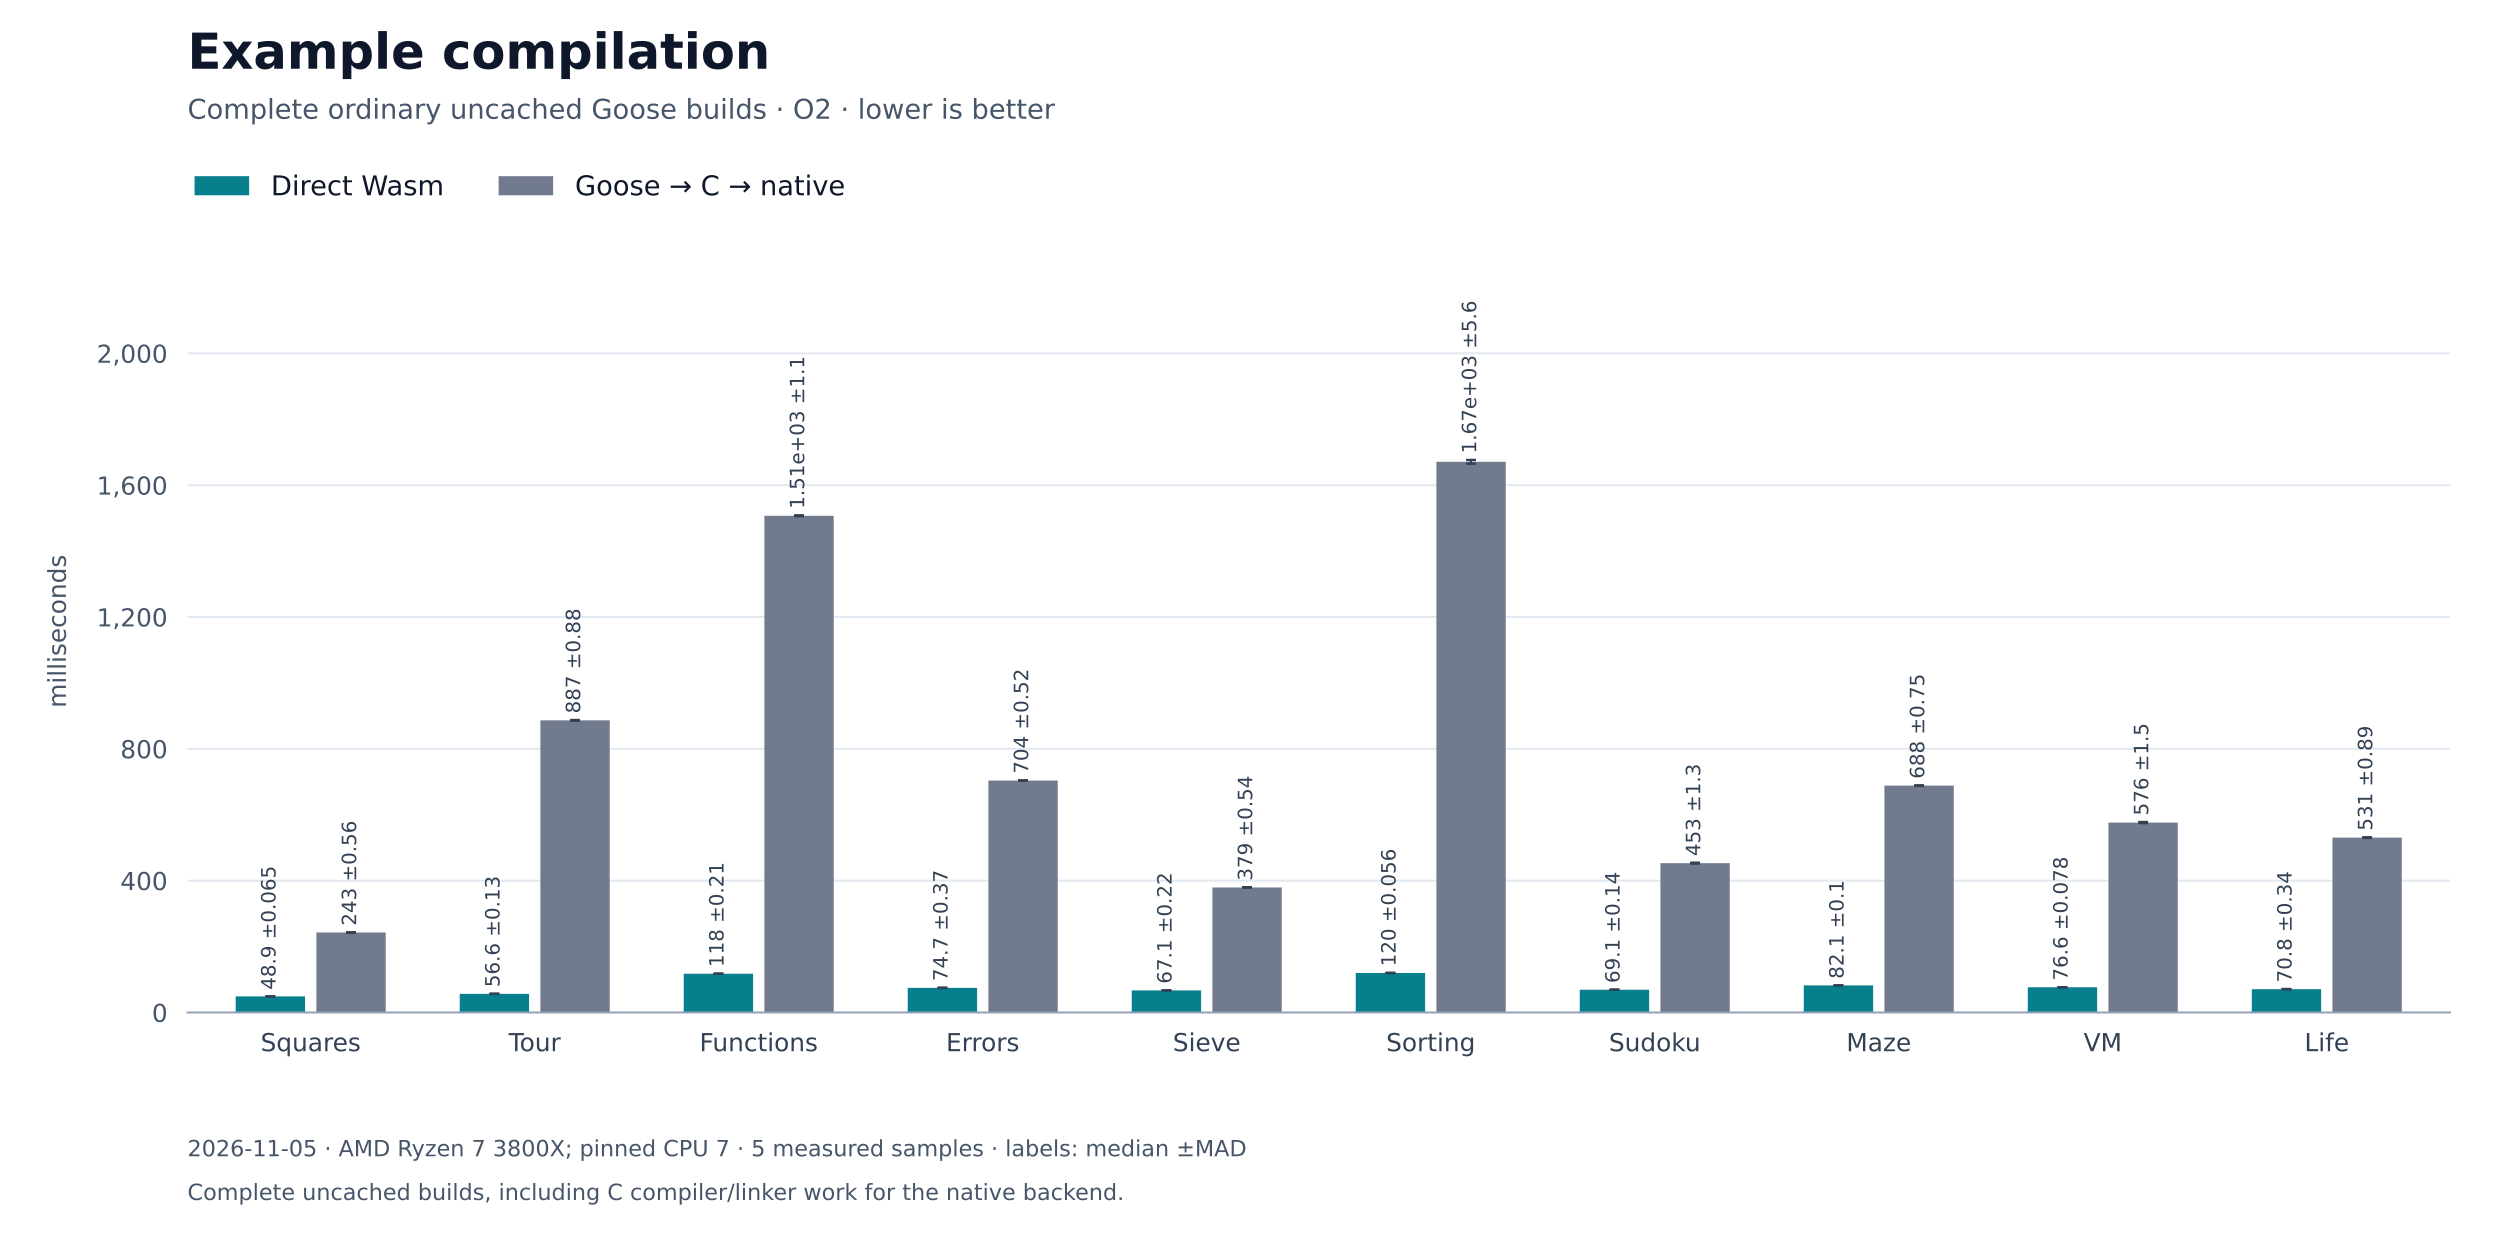
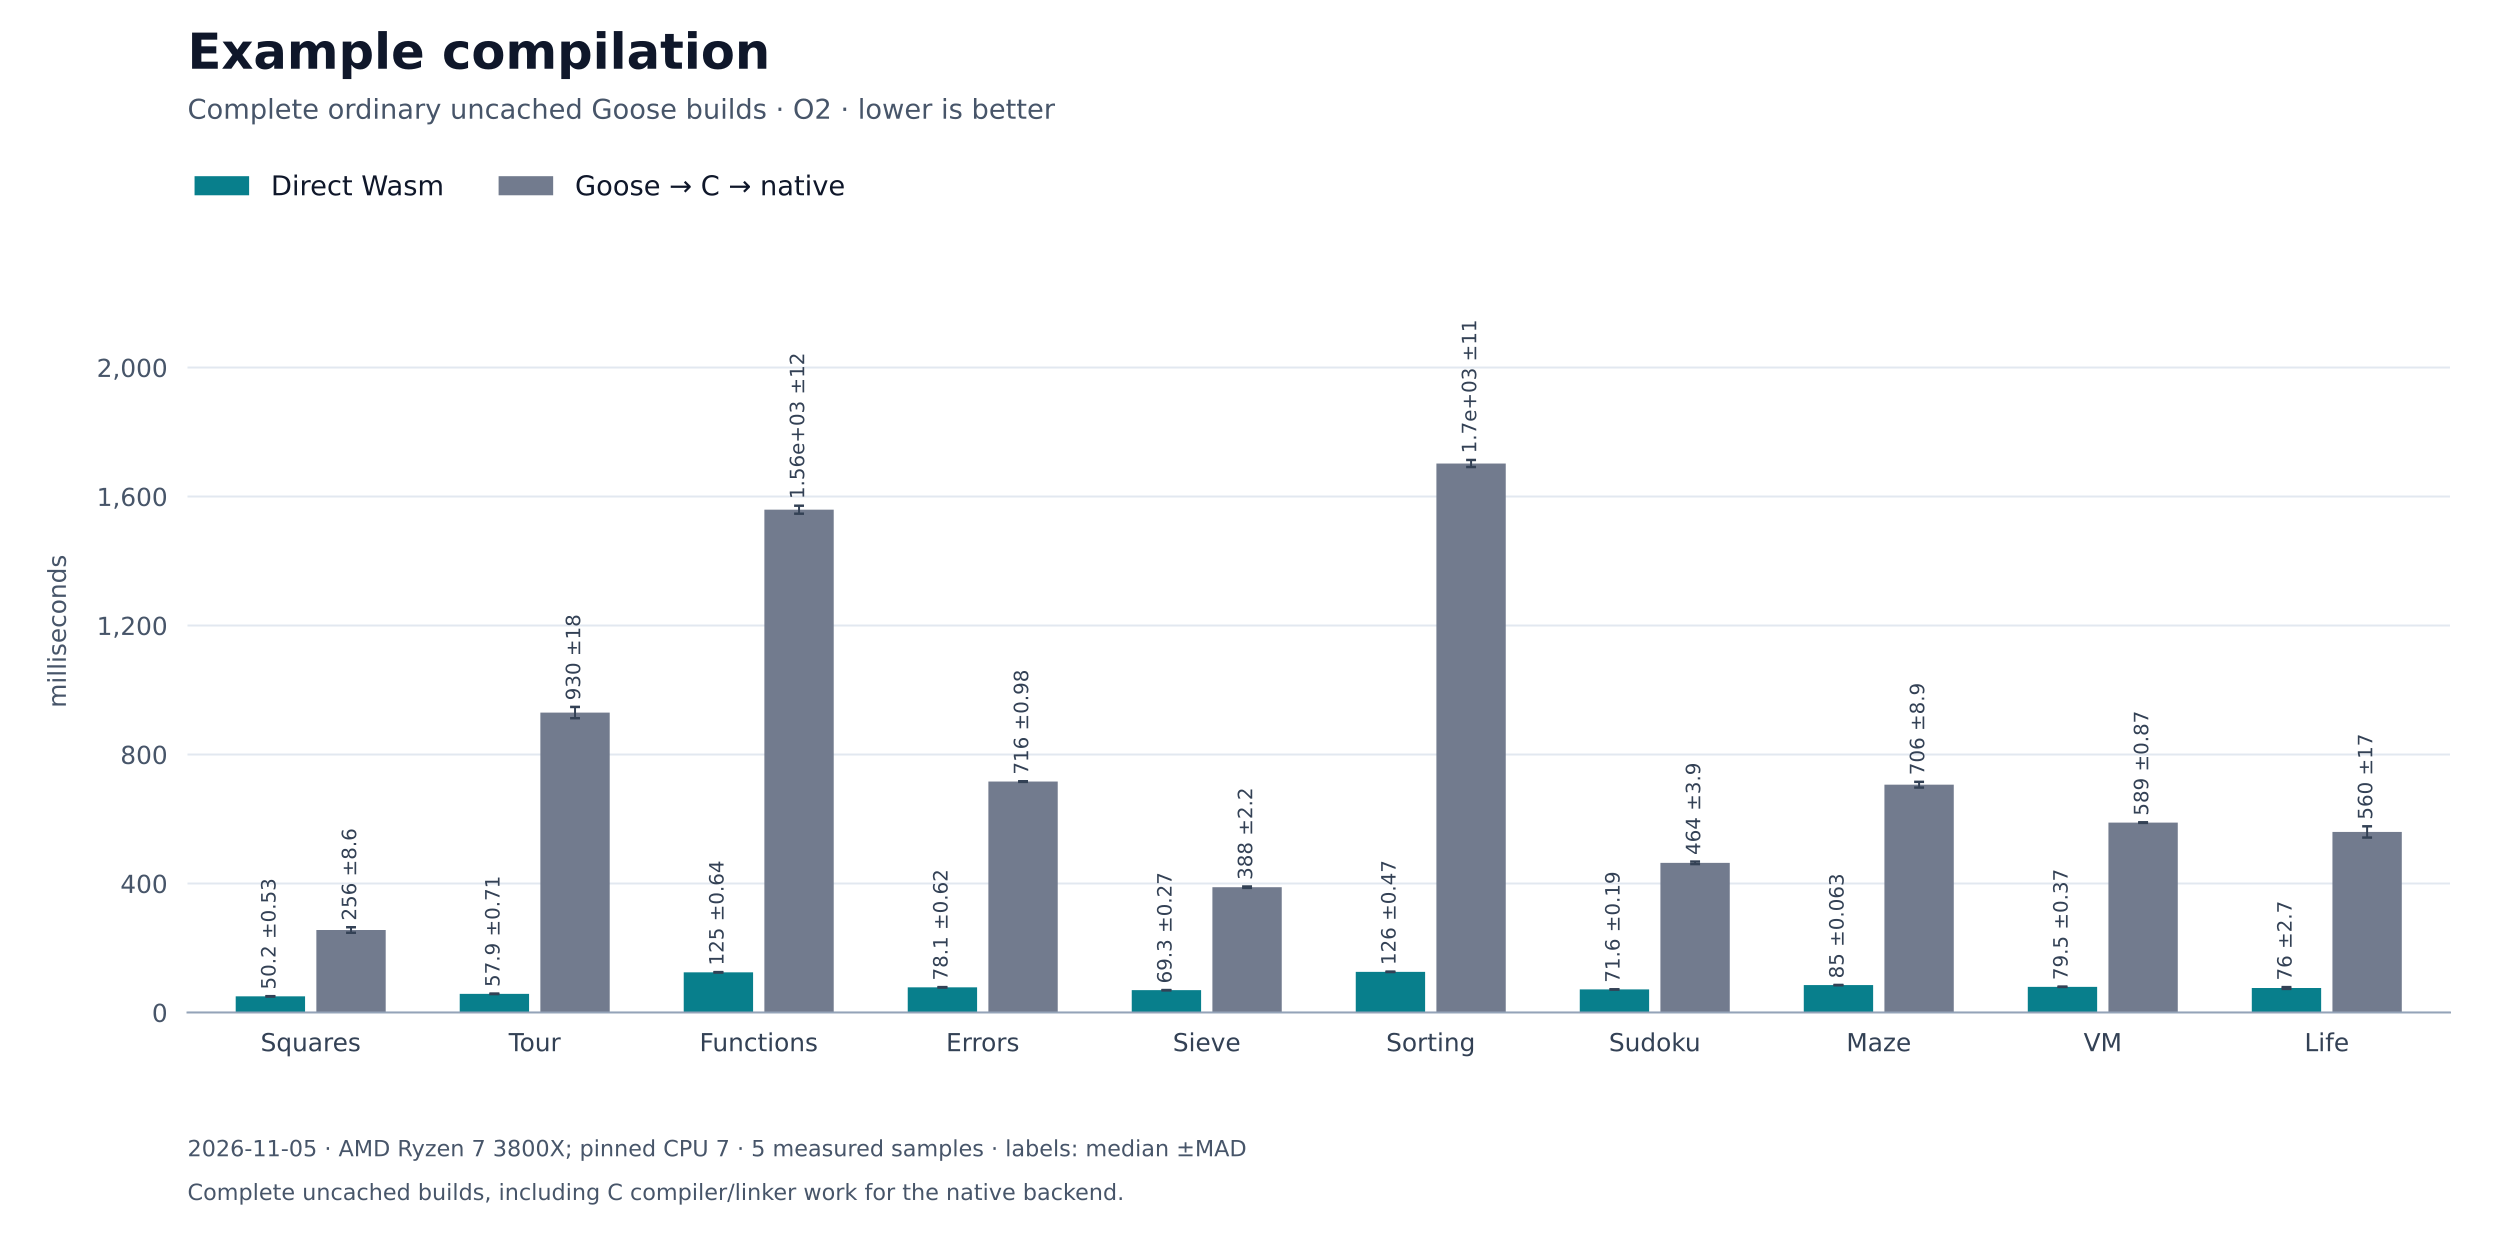
<svg xmlns="http://www.w3.org/2000/svg" xmlns:xlink="http://www.w3.org/1999/xlink" width="1008pt" height="504pt" viewBox="0 0 1008 504" version="1.1">
  <defs>
    <style type="text/css">*{stroke-linejoin: round; stroke-linecap: butt}</style>
  </defs>
  <g id="figure_1">
    <g id="patch_1">
      <path d="M 0 504 L 1008 504 L 1008 0 L 0 0 z " style="fill: #ffffff" />
    </g>
    <g id="axes_1">
      <g id="patch_2">
        <path d="M 75.6 408.24 L 987.84 408.24 L 987.84 100.8 L 75.6 100.8 z " style="fill: #ffffff" />
      </g>
      <g id="matplotlib.axis_1">
        <g id="xtick_1">
          <g id="line2d_1" />
          <g id="text_1">
            <text style="font-size: 10px; font-family: 'DejaVu Sans'; text-anchor: middle; fill: #334155" x="125.276" y="423.838" transform="rotate(-0 125.2764 423.8377)">Squares</text>
          </g>
        </g>
        <g id="xtick_2">
          <g id="line2d_2" />
          <g id="text_2">
            <text style="font-size: 10px; font-family: 'DejaVu Sans'; text-anchor: middle; fill: #334155" x="215.597" y="423.838" transform="rotate(-0 215.5972 423.8377)">Tour</text>
          </g>
        </g>
        <g id="xtick_3">
          <g id="line2d_3" />
          <g id="text_3">
            <text style="font-size: 10px; font-family: 'DejaVu Sans'; text-anchor: middle; fill: #334155" x="305.918" y="423.838" transform="rotate(-0 305.918 423.8384)">Functions</text>
          </g>
        </g>
        <g id="xtick_4">
          <g id="line2d_4" />
          <g id="text_4">
            <text style="font-size: 10px; font-family: 'DejaVu Sans'; text-anchor: middle; fill: #334155" x="396.239" y="423.838" transform="rotate(-0 396.2388 423.8377)">Errors</text>
          </g>
        </g>
        <g id="xtick_5">
          <g id="line2d_5" />
          <g id="text_5">
            <text style="font-size: 10px; font-family: 'DejaVu Sans'; text-anchor: middle; fill: #334155" x="486.56" y="423.838" transform="rotate(-0 486.5596 423.8384)">Sieve</text>
          </g>
        </g>
        <g id="xtick_6">
          <g id="line2d_6" />
          <g id="text_6">
            <text style="font-size: 10px; font-family: 'DejaVu Sans'; text-anchor: middle; fill: #334155" x="576.88" y="423.838" transform="rotate(-0 576.8804 423.8384)">Sorting</text>
          </g>
        </g>
        <g id="xtick_7">
          <g id="line2d_7" />
          <g id="text_7">
            <text style="font-size: 10px; font-family: 'DejaVu Sans'; text-anchor: middle; fill: #334155" x="667.201" y="423.838" transform="rotate(-0 667.2012 423.8384)">Sudoku</text>
          </g>
        </g>
        <g id="xtick_8">
          <g id="line2d_8" />
          <g id="text_8">
            <text style="font-size: 10px; font-family: 'DejaVu Sans'; text-anchor: middle; fill: #334155" x="757.522" y="423.838" transform="rotate(-0 757.522 423.8377)">Maze</text>
          </g>
        </g>
        <g id="xtick_9">
          <g id="line2d_9" />
          <g id="text_9">
            <text style="font-size: 10px; font-family: 'DejaVu Sans'; text-anchor: middle; fill: #334155" x="847.843" y="423.838" transform="rotate(-0 847.8428 423.8377)">VM</text>
          </g>
        </g>
        <g id="xtick_10">
          <g id="line2d_10" />
          <g id="text_10">
            <text style="font-size: 10px; font-family: 'DejaVu Sans'; text-anchor: middle; fill: #334155" x="938.164" y="423.838" transform="rotate(-0 938.1636 423.8384)">Life</text>
          </g>
        </g>
      </g>
      <g id="matplotlib.axis_2">
        <g id="ytick_1">
          <g id="line2d_11">
            <path d="M 75.6 408.24 L 987.84 408.24 " clip-path="url(#p27fe2b42cb)" style="fill: none; stroke: #e2e8f0; stroke-width: 0.8; stroke-linecap: square" />
          </g>
          <g id="line2d_12" />
          <g id="text_11">
            <text style="font-size: 10px; font-family: 'DejaVu Sans'; text-anchor: end; fill: #475569" x="67.6" y="412.039" transform="rotate(-0 67.6 412.0388)">0</text>
          </g>
        </g>
        <g id="ytick_2">
          <g id="line2d_13">
-             <path d="M 75.6 355.086 L 987.84 355.086 " clip-path="url(#p27fe2b42cb)" style="fill: none; stroke: #e2e8f0; stroke-width: 0.8; stroke-linecap: square" />
+             <path d="M 75.6 356.229 L 987.84 356.229 " clip-path="url(#p27fe2b42cb)" style="fill: none; stroke: #e2e8f0; stroke-width: 0.8; stroke-linecap: square" />
          </g>
          <g id="line2d_14" />
          <g id="text_12">
-             <text style="font-size: 10px; font-family: 'DejaVu Sans'; text-anchor: end; fill: #475569" x="67.6" y="358.885" transform="rotate(-0 67.6 358.8846)">400</text>
+             <text style="font-size: 10px; font-family: 'DejaVu Sans'; text-anchor: end; fill: #475569" x="67.6" y="360.027" transform="rotate(-0 67.6 360.0273)">400</text>
          </g>
        </g>
        <g id="ytick_3">
          <g id="line2d_15">
-             <path d="M 75.6 301.932 L 987.84 301.932 " clip-path="url(#p27fe2b42cb)" style="fill: none; stroke: #e2e8f0; stroke-width: 0.8; stroke-linecap: square" />
+             <path d="M 75.6 304.217 L 987.84 304.217 " clip-path="url(#p27fe2b42cb)" style="fill: none; stroke: #e2e8f0; stroke-width: 0.8; stroke-linecap: square" />
          </g>
          <g id="line2d_16" />
          <g id="text_13">
-             <text style="font-size: 10px; font-family: 'DejaVu Sans'; text-anchor: end; fill: #475569" x="67.6" y="305.73" transform="rotate(-0 67.6 305.7303)">800</text>
+             <text style="font-size: 10px; font-family: 'DejaVu Sans'; text-anchor: end; fill: #475569" x="67.6" y="308.016" transform="rotate(-0 67.6 308.0158)">800</text>
          </g>
        </g>
        <g id="ytick_4">
          <g id="line2d_17">
-             <path d="M 75.6 248.777 L 987.84 248.777 " clip-path="url(#p27fe2b42cb)" style="fill: none; stroke: #e2e8f0; stroke-width: 0.8; stroke-linecap: square" />
+             <path d="M 75.6 252.206 L 987.84 252.206 " clip-path="url(#p27fe2b42cb)" style="fill: none; stroke: #e2e8f0; stroke-width: 0.8; stroke-linecap: square" />
          </g>
          <g id="line2d_18" />
          <g id="text_14">
-             <text style="font-size: 10px; font-family: 'DejaVu Sans'; text-anchor: end; fill: #475569" x="67.6" y="252.576" transform="rotate(-0 67.6 252.5761)">1,200</text>
+             <text style="font-size: 10px; font-family: 'DejaVu Sans'; text-anchor: end; fill: #475569" x="67.6" y="256.004" transform="rotate(-0 67.6 256.0043)">1,200</text>
          </g>
        </g>
        <g id="ytick_5">
          <g id="line2d_19">
-             <path d="M 75.6 195.623 L 987.84 195.623 " clip-path="url(#p27fe2b42cb)" style="fill: none; stroke: #e2e8f0; stroke-width: 0.8; stroke-linecap: square" />
+             <path d="M 75.6 200.194 L 987.84 200.194 " clip-path="url(#p27fe2b42cb)" style="fill: none; stroke: #e2e8f0; stroke-width: 0.8; stroke-linecap: square" />
          </g>
          <g id="line2d_20" />
          <g id="text_15">
-             <text style="font-size: 10px; font-family: 'DejaVu Sans'; text-anchor: end; fill: #475569" x="67.6" y="199.422" transform="rotate(-0 67.6 199.4219)">1,600</text>
+             <text style="font-size: 10px; font-family: 'DejaVu Sans'; text-anchor: end; fill: #475569" x="67.6" y="203.993" transform="rotate(-0 67.6 203.9929)">1,600</text>
          </g>
        </g>
        <g id="ytick_6">
          <g id="line2d_21">
-             <path d="M 75.6 142.469 L 987.84 142.469 " clip-path="url(#p27fe2b42cb)" style="fill: none; stroke: #e2e8f0; stroke-width: 0.8; stroke-linecap: square" />
+             <path d="M 75.6 148.183 L 987.84 148.183 " clip-path="url(#p27fe2b42cb)" style="fill: none; stroke: #e2e8f0; stroke-width: 0.8; stroke-linecap: square" />
          </g>
          <g id="line2d_22" />
          <g id="text_16">
-             <text style="font-size: 10px; font-family: 'DejaVu Sans'; text-anchor: end; fill: #475569" x="67.6" y="146.268" transform="rotate(-0 67.6 146.2676)">2,000</text>
+             <text style="font-size: 10px; font-family: 'DejaVu Sans'; text-anchor: end; fill: #475569" x="67.6" y="151.981" transform="rotate(-0 67.6 151.9814)">2,000</text>
          </g>
        </g>
        <g id="text_17">
          <text style="font-size: 10px; font-family: 'DejaVu Sans'; text-anchor: middle; fill: #475569" x="26.57" y="254.52" transform="rotate(-90 26.56953 254.52)">milliseconds</text>
        </g>
      </g>
      <g id="patch_3">
-         <path d="M 95.037 408.24 L 123 408.24 L 123 401.747 L 95.037 401.747 z " clip-path="url(#p27fe2b42cb)" style="fill: #087f8c" />
+         <path d="M 95.037 408.24 L 123 408.24 L 123 401.717 L 95.037 401.717 z " clip-path="url(#p27fe2b42cb)" style="fill: #087f8c" />
      </g>
      <g id="patch_4">
        <path d="M 185.358 408.24 L 213.321 408.24 L 213.321 400.714 L 185.358 400.714 z " clip-path="url(#p27fe2b42cb)" style="fill: #087f8c" />
      </g>
      <g id="patch_5">
-         <path d="M 275.679 408.24 L 303.642 408.24 L 303.642 392.612 L 275.679 392.612 z " clip-path="url(#p27fe2b42cb)" style="fill: #087f8c" />
+         <path d="M 275.679 408.24 L 303.642 408.24 L 303.642 392.037 L 275.679 392.037 z " clip-path="url(#p27fe2b42cb)" style="fill: #087f8c" />
      </g>
      <g id="patch_6">
-         <path d="M 365.999 408.24 L 393.963 408.24 L 393.963 398.314 L 365.999 398.314 z " clip-path="url(#p27fe2b42cb)" style="fill: #087f8c" />
+         <path d="M 365.999 408.24 L 393.963 408.24 L 393.963 398.089 L 365.999 398.089 z " clip-path="url(#p27fe2b42cb)" style="fill: #087f8c" />
      </g>
      <g id="patch_7">
-         <path d="M 456.32 408.24 L 484.284 408.24 L 484.284 399.329 L 456.32 399.329 z " clip-path="url(#p27fe2b42cb)" style="fill: #087f8c" />
+         <path d="M 456.32 408.24 L 484.284 408.24 L 484.284 399.231 L 456.32 399.231 z " clip-path="url(#p27fe2b42cb)" style="fill: #087f8c" />
      </g>
      <g id="patch_8">
-         <path d="M 546.641 408.24 L 574.604 408.24 L 574.604 392.303 L 546.641 392.303 z " clip-path="url(#p27fe2b42cb)" style="fill: #087f8c" />
+         <path d="M 546.641 408.24 L 574.604 408.24 L 574.604 391.852 L 546.641 391.852 z " clip-path="url(#p27fe2b42cb)" style="fill: #087f8c" />
      </g>
      <g id="patch_9">
-         <path d="M 636.962 408.24 L 664.925 408.24 L 664.925 399.054 L 636.962 399.054 z " clip-path="url(#p27fe2b42cb)" style="fill: #087f8c" />
+         <path d="M 636.962 408.24 L 664.925 408.24 L 664.925 398.931 L 636.962 398.931 z " clip-path="url(#p27fe2b42cb)" style="fill: #087f8c" />
      </g>
      <g id="patch_10">
-         <path d="M 727.283 408.24 L 755.246 408.24 L 755.246 397.325 L 727.283 397.325 z " clip-path="url(#p27fe2b42cb)" style="fill: #087f8c" />
+         <path d="M 727.283 408.24 L 755.246 408.24 L 755.246 397.181 L 727.283 397.181 z " clip-path="url(#p27fe2b42cb)" style="fill: #087f8c" />
      </g>
      <g id="patch_11">
-         <path d="M 817.603 408.24 L 845.567 408.24 L 845.567 398.057 L 817.603 398.057 z " clip-path="url(#p27fe2b42cb)" style="fill: #087f8c" />
+         <path d="M 817.603 408.24 L 845.567 408.24 L 845.567 397.9 L 817.603 397.9 z " clip-path="url(#p27fe2b42cb)" style="fill: #087f8c" />
      </g>
      <g id="patch_12">
-         <path d="M 907.924 408.24 L 935.887 408.24 L 935.887 398.834 L 907.924 398.834 z " clip-path="url(#p27fe2b42cb)" style="fill: #087f8c" />
+         <path d="M 907.924 408.24 L 935.887 408.24 L 935.887 398.362 L 907.924 398.362 z " clip-path="url(#p27fe2b42cb)" style="fill: #087f8c" />
      </g>
      <g id="patch_13">
-         <path d="M 127.553 408.24 L 155.516 408.24 L 155.516 375.983 L 127.553 375.983 z " clip-path="url(#p27fe2b42cb)" style="fill: #727b8e" />
+         <path d="M 127.553 408.24 L 155.516 408.24 L 155.516 374.97 L 127.553 374.97 z " clip-path="url(#p27fe2b42cb)" style="fill: #727b8e" />
      </g>
      <g id="patch_14">
-         <path d="M 217.873 408.24 L 245.837 408.24 L 245.837 290.429 L 217.873 290.429 z " clip-path="url(#p27fe2b42cb)" style="fill: #727b8e" />
+         <path d="M 217.873 408.24 L 245.837 408.24 L 245.837 287.316 L 217.873 287.316 z " clip-path="url(#p27fe2b42cb)" style="fill: #727b8e" />
      </g>
      <g id="patch_15">
-         <path d="M 308.194 408.24 L 336.157 408.24 L 336.157 207.958 L 308.194 207.958 z " clip-path="url(#p27fe2b42cb)" style="fill: #727b8e" />
+         <path d="M 308.194 408.24 L 336.157 408.24 L 336.157 205.505 L 308.194 205.505 z " clip-path="url(#p27fe2b42cb)" style="fill: #727b8e" />
      </g>
      <g id="patch_16">
-         <path d="M 398.515 408.24 L 426.478 408.24 L 426.478 314.705 L 398.515 314.705 z " clip-path="url(#p27fe2b42cb)" style="fill: #727b8e" />
+         <path d="M 398.515 408.24 L 426.478 408.24 L 426.478 315.125 L 398.515 315.125 z " clip-path="url(#p27fe2b42cb)" style="fill: #727b8e" />
      </g>
      <g id="patch_17">
-         <path d="M 488.836 408.24 L 516.799 408.24 L 516.799 357.815 L 488.836 357.815 z " clip-path="url(#p27fe2b42cb)" style="fill: #727b8e" />
+         <path d="M 488.836 408.24 L 516.799 408.24 L 516.799 357.725 L 488.836 357.725 z " clip-path="url(#p27fe2b42cb)" style="fill: #727b8e" />
      </g>
      <g id="patch_18">
-         <path d="M 579.156 408.24 L 607.12 408.24 L 607.12 186.205 L 579.156 186.205 z " clip-path="url(#p27fe2b42cb)" style="fill: #727b8e" />
+         <path d="M 579.156 408.24 L 607.12 408.24 L 607.12 186.883 L 579.156 186.883 z " clip-path="url(#p27fe2b42cb)" style="fill: #727b8e" />
      </g>
      <g id="patch_19">
-         <path d="M 669.477 408.24 L 697.441 408.24 L 697.441 348.023 L 669.477 348.023 z " clip-path="url(#p27fe2b42cb)" style="fill: #727b8e" />
+         <path d="M 669.477 408.24 L 697.441 408.24 L 697.441 347.904 L 669.477 347.904 z " clip-path="url(#p27fe2b42cb)" style="fill: #727b8e" />
      </g>
      <g id="patch_20">
-         <path d="M 759.798 408.24 L 787.761 408.24 L 787.761 316.759 L 759.798 316.759 z " clip-path="url(#p27fe2b42cb)" style="fill: #727b8e" />
+         <path d="M 759.798 408.24 L 787.761 408.24 L 787.761 316.384 L 759.798 316.384 z " clip-path="url(#p27fe2b42cb)" style="fill: #727b8e" />
      </g>
      <g id="patch_21">
-         <path d="M 850.119 408.24 L 878.082 408.24 L 878.082 331.66 L 850.119 331.66 z " clip-path="url(#p27fe2b42cb)" style="fill: #727b8e" />
+         <path d="M 850.119 408.24 L 878.082 408.24 L 878.082 331.673 L 850.119 331.673 z " clip-path="url(#p27fe2b42cb)" style="fill: #727b8e" />
      </g>
      <g id="patch_22">
-         <path d="M 940.44 408.24 L 968.403 408.24 L 968.403 337.719 L 940.44 337.719 z " clip-path="url(#p27fe2b42cb)" style="fill: #727b8e" />
+         <path d="M 940.44 408.24 L 968.403 408.24 L 968.403 335.431 L 940.44 335.431 z " clip-path="url(#p27fe2b42cb)" style="fill: #727b8e" />
      </g>
      <g id="LineCollection_1">
-         <path d="M 109.019 401.755 L 109.019 401.738 " clip-path="url(#p27fe2b42cb)" style="fill: none; stroke: #334155; stroke-width: 0.8" />
-         <path d="M 199.339 400.731 L 199.339 400.697 " clip-path="url(#p27fe2b42cb)" style="fill: none; stroke: #334155; stroke-width: 0.8" />
-         <path d="M 289.66 392.64 L 289.66 392.583 " clip-path="url(#p27fe2b42cb)" style="fill: none; stroke: #334155; stroke-width: 0.8" />
-         <path d="M 379.981 398.363 L 379.981 398.265 " clip-path="url(#p27fe2b42cb)" style="fill: none; stroke: #334155; stroke-width: 0.8" />
-         <path d="M 470.302 399.358 L 470.302 399.301 " clip-path="url(#p27fe2b42cb)" style="fill: none; stroke: #334155; stroke-width: 0.8" />
-         <path d="M 560.623 392.311 L 560.623 392.296 " clip-path="url(#p27fe2b42cb)" style="fill: none; stroke: #334155; stroke-width: 0.8" />
-         <path d="M 650.943 399.073 L 650.943 399.036 " clip-path="url(#p27fe2b42cb)" style="fill: none; stroke: #334155; stroke-width: 0.8" />
-         <path d="M 741.264 397.339 L 741.264 397.311 " clip-path="url(#p27fe2b42cb)" style="fill: none; stroke: #334155; stroke-width: 0.8" />
-         <path d="M 831.585 398.067 L 831.585 398.046 " clip-path="url(#p27fe2b42cb)" style="fill: none; stroke: #334155; stroke-width: 0.8" />
-         <path d="M 921.906 398.879 L 921.906 398.788 " clip-path="url(#p27fe2b42cb)" style="fill: none; stroke: #334155; stroke-width: 0.8" />
+         <path d="M 109.019 401.785 L 109.019 401.648 " clip-path="url(#p27fe2b42cb)" style="fill: none; stroke: #334155; stroke-width: 0.8" />
+         <path d="M 199.339 400.807 L 199.339 400.622 " clip-path="url(#p27fe2b42cb)" style="fill: none; stroke: #334155; stroke-width: 0.8" />
+         <path d="M 289.66 392.121 L 289.66 391.953 " clip-path="url(#p27fe2b42cb)" style="fill: none; stroke: #334155; stroke-width: 0.8" />
+         <path d="M 379.981 398.17 L 379.981 398.008 " clip-path="url(#p27fe2b42cb)" style="fill: none; stroke: #334155; stroke-width: 0.8" />
+         <path d="M 470.302 399.266 L 470.302 399.196 " clip-path="url(#p27fe2b42cb)" style="fill: none; stroke: #334155; stroke-width: 0.8" />
+         <path d="M 560.623 391.914 L 560.623 391.79 " clip-path="url(#p27fe2b42cb)" style="fill: none; stroke: #334155; stroke-width: 0.8" />
+         <path d="M 650.943 398.955 L 650.943 398.906 " clip-path="url(#p27fe2b42cb)" style="fill: none; stroke: #334155; stroke-width: 0.8" />
+         <path d="M 741.264 397.189 L 741.264 397.173 " clip-path="url(#p27fe2b42cb)" style="fill: none; stroke: #334155; stroke-width: 0.8" />
+         <path d="M 831.585 397.948 L 831.585 397.851 " clip-path="url(#p27fe2b42cb)" style="fill: none; stroke: #334155; stroke-width: 0.8" />
+         <path d="M 921.906 398.712 L 921.906 398.012 " clip-path="url(#p27fe2b42cb)" style="fill: none; stroke: #334155; stroke-width: 0.8" />
      </g>
      <g id="line2d_23">
        <defs>
          <path id="m630ef24590" d="M 2 0 L -2 -0 " style="stroke: #334155" />
        </defs>
        <g clip-path="url(#p27fe2b42cb)">
-           <use xlink:href="#m630ef24590" x="109.019" y="401.755" style="fill: #1f77b4; stroke: #334155" />
-           <use xlink:href="#m630ef24590" x="199.339" y="400.731" style="fill: #1f77b4; stroke: #334155" />
-           <use xlink:href="#m630ef24590" x="289.66" y="392.64" style="fill: #1f77b4; stroke: #334155" />
-           <use xlink:href="#m630ef24590" x="379.981" y="398.363" style="fill: #1f77b4; stroke: #334155" />
-           <use xlink:href="#m630ef24590" x="470.302" y="399.358" style="fill: #1f77b4; stroke: #334155" />
-           <use xlink:href="#m630ef24590" x="560.623" y="392.311" style="fill: #1f77b4; stroke: #334155" />
-           <use xlink:href="#m630ef24590" x="650.943" y="399.073" style="fill: #1f77b4; stroke: #334155" />
-           <use xlink:href="#m630ef24590" x="741.264" y="397.339" style="fill: #1f77b4; stroke: #334155" />
-           <use xlink:href="#m630ef24590" x="831.585" y="398.067" style="fill: #1f77b4; stroke: #334155" />
-           <use xlink:href="#m630ef24590" x="921.906" y="398.879" style="fill: #1f77b4; stroke: #334155" />
+           <use xlink:href="#m630ef24590" x="109.019" y="401.785" style="fill: #1f77b4; stroke: #334155" />
+           <use xlink:href="#m630ef24590" x="199.339" y="400.807" style="fill: #1f77b4; stroke: #334155" />
+           <use xlink:href="#m630ef24590" x="289.66" y="392.121" style="fill: #1f77b4; stroke: #334155" />
+           <use xlink:href="#m630ef24590" x="379.981" y="398.17" style="fill: #1f77b4; stroke: #334155" />
+           <use xlink:href="#m630ef24590" x="470.302" y="399.266" style="fill: #1f77b4; stroke: #334155" />
+           <use xlink:href="#m630ef24590" x="560.623" y="391.914" style="fill: #1f77b4; stroke: #334155" />
+           <use xlink:href="#m630ef24590" x="650.943" y="398.955" style="fill: #1f77b4; stroke: #334155" />
+           <use xlink:href="#m630ef24590" x="741.264" y="397.189" style="fill: #1f77b4; stroke: #334155" />
+           <use xlink:href="#m630ef24590" x="831.585" y="397.948" style="fill: #1f77b4; stroke: #334155" />
+           <use xlink:href="#m630ef24590" x="921.906" y="398.712" style="fill: #1f77b4; stroke: #334155" />
        </g>
      </g>
      <g id="line2d_24">
        <g clip-path="url(#p27fe2b42cb)">
-           <use xlink:href="#m630ef24590" x="109.019" y="401.738" style="fill: #1f77b4; stroke: #334155" />
-           <use xlink:href="#m630ef24590" x="199.339" y="400.697" style="fill: #1f77b4; stroke: #334155" />
-           <use xlink:href="#m630ef24590" x="289.66" y="392.583" style="fill: #1f77b4; stroke: #334155" />
-           <use xlink:href="#m630ef24590" x="379.981" y="398.265" style="fill: #1f77b4; stroke: #334155" />
-           <use xlink:href="#m630ef24590" x="470.302" y="399.301" style="fill: #1f77b4; stroke: #334155" />
-           <use xlink:href="#m630ef24590" x="560.623" y="392.296" style="fill: #1f77b4; stroke: #334155" />
-           <use xlink:href="#m630ef24590" x="650.943" y="399.036" style="fill: #1f77b4; stroke: #334155" />
-           <use xlink:href="#m630ef24590" x="741.264" y="397.311" style="fill: #1f77b4; stroke: #334155" />
-           <use xlink:href="#m630ef24590" x="831.585" y="398.046" style="fill: #1f77b4; stroke: #334155" />
-           <use xlink:href="#m630ef24590" x="921.906" y="398.788" style="fill: #1f77b4; stroke: #334155" />
+           <use xlink:href="#m630ef24590" x="109.019" y="401.648" style="fill: #1f77b4; stroke: #334155" />
+           <use xlink:href="#m630ef24590" x="199.339" y="400.622" style="fill: #1f77b4; stroke: #334155" />
+           <use xlink:href="#m630ef24590" x="289.66" y="391.953" style="fill: #1f77b4; stroke: #334155" />
+           <use xlink:href="#m630ef24590" x="379.981" y="398.008" style="fill: #1f77b4; stroke: #334155" />
+           <use xlink:href="#m630ef24590" x="470.302" y="399.196" style="fill: #1f77b4; stroke: #334155" />
+           <use xlink:href="#m630ef24590" x="560.623" y="391.79" style="fill: #1f77b4; stroke: #334155" />
+           <use xlink:href="#m630ef24590" x="650.943" y="398.906" style="fill: #1f77b4; stroke: #334155" />
+           <use xlink:href="#m630ef24590" x="741.264" y="397.173" style="fill: #1f77b4; stroke: #334155" />
+           <use xlink:href="#m630ef24590" x="831.585" y="397.851" style="fill: #1f77b4; stroke: #334155" />
+           <use xlink:href="#m630ef24590" x="921.906" y="398.012" style="fill: #1f77b4; stroke: #334155" />
        </g>
      </g>
      <g id="LineCollection_2">
-         <path d="M 141.534 376.057 L 141.534 375.909 " clip-path="url(#p27fe2b42cb)" style="fill: none; stroke: #334155; stroke-width: 0.8" />
-         <path d="M 231.855 290.546 L 231.855 290.312 " clip-path="url(#p27fe2b42cb)" style="fill: none; stroke: #334155; stroke-width: 0.8" />
-         <path d="M 322.176 208.111 L 322.176 207.805 " clip-path="url(#p27fe2b42cb)" style="fill: none; stroke: #334155; stroke-width: 0.8" />
-         <path d="M 412.497 314.775 L 412.497 314.636 " clip-path="url(#p27fe2b42cb)" style="fill: none; stroke: #334155; stroke-width: 0.8" />
-         <path d="M 502.817 357.886 L 502.817 357.744 " clip-path="url(#p27fe2b42cb)" style="fill: none; stroke: #334155; stroke-width: 0.8" />
-         <path d="M 593.138 186.952 L 593.138 185.457 " clip-path="url(#p27fe2b42cb)" style="fill: none; stroke: #334155; stroke-width: 0.8" />
-         <path d="M 683.459 348.199 L 683.459 347.847 " clip-path="url(#p27fe2b42cb)" style="fill: none; stroke: #334155; stroke-width: 0.8" />
-         <path d="M 773.78 316.858 L 773.78 316.66 " clip-path="url(#p27fe2b42cb)" style="fill: none; stroke: #334155; stroke-width: 0.8" />
-         <path d="M 864.101 331.862 L 864.101 331.458 " clip-path="url(#p27fe2b42cb)" style="fill: none; stroke: #334155; stroke-width: 0.8" />
-         <path d="M 954.421 337.838 L 954.421 337.6 " clip-path="url(#p27fe2b42cb)" style="fill: none; stroke: #334155; stroke-width: 0.8" />
+         <path d="M 141.534 376.085 L 141.534 373.854 " clip-path="url(#p27fe2b42cb)" style="fill: none; stroke: #334155; stroke-width: 0.8" />
+         <path d="M 231.855 289.596 L 231.855 285.036 " clip-path="url(#p27fe2b42cb)" style="fill: none; stroke: #334155; stroke-width: 0.8" />
+         <path d="M 322.176 207.114 L 322.176 203.896 " clip-path="url(#p27fe2b42cb)" style="fill: none; stroke: #334155; stroke-width: 0.8" />
+         <path d="M 412.497 315.253 L 412.497 314.997 " clip-path="url(#p27fe2b42cb)" style="fill: none; stroke: #334155; stroke-width: 0.8" />
+         <path d="M 502.817 358.009 L 502.817 357.442 " clip-path="url(#p27fe2b42cb)" style="fill: none; stroke: #334155; stroke-width: 0.8" />
+         <path d="M 593.138 188.309 L 593.138 185.457 " clip-path="url(#p27fe2b42cb)" style="fill: none; stroke: #334155; stroke-width: 0.8" />
+         <path d="M 683.459 348.416 L 683.459 347.393 " clip-path="url(#p27fe2b42cb)" style="fill: none; stroke: #334155; stroke-width: 0.8" />
+         <path d="M 773.78 317.539 L 773.78 315.229 " clip-path="url(#p27fe2b42cb)" style="fill: none; stroke: #334155; stroke-width: 0.8" />
+         <path d="M 864.101 331.786 L 864.101 331.56 " clip-path="url(#p27fe2b42cb)" style="fill: none; stroke: #334155; stroke-width: 0.8" />
+         <path d="M 954.421 337.701 L 954.421 333.161 " clip-path="url(#p27fe2b42cb)" style="fill: none; stroke: #334155; stroke-width: 0.8" />
      </g>
      <g id="line2d_25">
        <g clip-path="url(#p27fe2b42cb)">
-           <use xlink:href="#m630ef24590" x="141.534" y="376.057" style="fill: #1f77b4; stroke: #334155" />
-           <use xlink:href="#m630ef24590" x="231.855" y="290.546" style="fill: #1f77b4; stroke: #334155" />
-           <use xlink:href="#m630ef24590" x="322.176" y="208.111" style="fill: #1f77b4; stroke: #334155" />
-           <use xlink:href="#m630ef24590" x="412.497" y="314.775" style="fill: #1f77b4; stroke: #334155" />
-           <use xlink:href="#m630ef24590" x="502.817" y="357.886" style="fill: #1f77b4; stroke: #334155" />
-           <use xlink:href="#m630ef24590" x="593.138" y="186.952" style="fill: #1f77b4; stroke: #334155" />
-           <use xlink:href="#m630ef24590" x="683.459" y="348.199" style="fill: #1f77b4; stroke: #334155" />
-           <use xlink:href="#m630ef24590" x="773.78" y="316.858" style="fill: #1f77b4; stroke: #334155" />
-           <use xlink:href="#m630ef24590" x="864.101" y="331.862" style="fill: #1f77b4; stroke: #334155" />
-           <use xlink:href="#m630ef24590" x="954.421" y="337.838" style="fill: #1f77b4; stroke: #334155" />
+           <use xlink:href="#m630ef24590" x="141.534" y="376.085" style="fill: #1f77b4; stroke: #334155" />
+           <use xlink:href="#m630ef24590" x="231.855" y="289.596" style="fill: #1f77b4; stroke: #334155" />
+           <use xlink:href="#m630ef24590" x="322.176" y="207.114" style="fill: #1f77b4; stroke: #334155" />
+           <use xlink:href="#m630ef24590" x="412.497" y="315.253" style="fill: #1f77b4; stroke: #334155" />
+           <use xlink:href="#m630ef24590" x="502.817" y="358.009" style="fill: #1f77b4; stroke: #334155" />
+           <use xlink:href="#m630ef24590" x="593.138" y="188.309" style="fill: #1f77b4; stroke: #334155" />
+           <use xlink:href="#m630ef24590" x="683.459" y="348.416" style="fill: #1f77b4; stroke: #334155" />
+           <use xlink:href="#m630ef24590" x="773.78" y="317.539" style="fill: #1f77b4; stroke: #334155" />
+           <use xlink:href="#m630ef24590" x="864.101" y="331.786" style="fill: #1f77b4; stroke: #334155" />
+           <use xlink:href="#m630ef24590" x="954.421" y="337.701" style="fill: #1f77b4; stroke: #334155" />
        </g>
      </g>
      <g id="line2d_26">
        <g clip-path="url(#p27fe2b42cb)">
-           <use xlink:href="#m630ef24590" x="141.534" y="375.909" style="fill: #1f77b4; stroke: #334155" />
-           <use xlink:href="#m630ef24590" x="231.855" y="290.312" style="fill: #1f77b4; stroke: #334155" />
-           <use xlink:href="#m630ef24590" x="322.176" y="207.805" style="fill: #1f77b4; stroke: #334155" />
-           <use xlink:href="#m630ef24590" x="412.497" y="314.636" style="fill: #1f77b4; stroke: #334155" />
-           <use xlink:href="#m630ef24590" x="502.817" y="357.744" style="fill: #1f77b4; stroke: #334155" />
+           <use xlink:href="#m630ef24590" x="141.534" y="373.854" style="fill: #1f77b4; stroke: #334155" />
+           <use xlink:href="#m630ef24590" x="231.855" y="285.036" style="fill: #1f77b4; stroke: #334155" />
+           <use xlink:href="#m630ef24590" x="322.176" y="203.896" style="fill: #1f77b4; stroke: #334155" />
+           <use xlink:href="#m630ef24590" x="412.497" y="314.997" style="fill: #1f77b4; stroke: #334155" />
+           <use xlink:href="#m630ef24590" x="502.817" y="357.442" style="fill: #1f77b4; stroke: #334155" />
          <use xlink:href="#m630ef24590" x="593.138" y="185.457" style="fill: #1f77b4; stroke: #334155" />
-           <use xlink:href="#m630ef24590" x="683.459" y="347.847" style="fill: #1f77b4; stroke: #334155" />
-           <use xlink:href="#m630ef24590" x="773.78" y="316.66" style="fill: #1f77b4; stroke: #334155" />
-           <use xlink:href="#m630ef24590" x="864.101" y="331.458" style="fill: #1f77b4; stroke: #334155" />
-           <use xlink:href="#m630ef24590" x="954.421" y="337.6" style="fill: #1f77b4; stroke: #334155" />
+           <use xlink:href="#m630ef24590" x="683.459" y="347.393" style="fill: #1f77b4; stroke: #334155" />
+           <use xlink:href="#m630ef24590" x="773.78" y="315.229" style="fill: #1f77b4; stroke: #334155" />
+           <use xlink:href="#m630ef24590" x="864.101" y="331.56" style="fill: #1f77b4; stroke: #334155" />
+           <use xlink:href="#m630ef24590" x="954.421" y="333.161" style="fill: #1f77b4; stroke: #334155" />
        </g>
      </g>
      <g id="patch_23">
        <path d="M 75.6 408.24 L 987.84 408.24 " style="fill: none; stroke: #94a3b8; stroke-width: 0.8; stroke-linejoin: miter; stroke-linecap: square" />
      </g>
      <g id="text_18">
-         <text style="font-size: 8px; font-family: 'DejaVu Sans'; fill: #334155" transform="translate(111.0968 399.0648) rotate(-90)">48.9 ±0.065</text>
+         <text style="font-size: 8px; font-family: 'DejaVu Sans'; fill: #334155" transform="translate(111.0968 398.9751) rotate(-90)">50.2 ±0.53</text>
      </g>
      <g id="text_19">
-         <text style="font-size: 8px; font-family: 'DejaVu Sans'; fill: #334155" transform="translate(201.4176 398.0232) rotate(-90)">56.6 ±0.13</text>
+         <text style="font-size: 8px; font-family: 'DejaVu Sans'; fill: #334155" transform="translate(201.4176 397.9487) rotate(-90)">57.9 ±0.71</text>
      </g>
      <g id="text_20">
-         <text style="font-size: 8px; font-family: 'DejaVu Sans'; fill: #334155" transform="translate(291.7384 389.91) rotate(-90)">118 ±0.21</text>
+         <text style="font-size: 8px; font-family: 'DejaVu Sans'; fill: #334155" transform="translate(291.7384 389.2799) rotate(-90)">125 ±0.64</text>
      </g>
      <g id="text_21">
-         <text style="font-size: 8px; font-family: 'DejaVu Sans'; fill: #334155" transform="translate(382.0592 395.5912) rotate(-90)">74.7 ±0.37</text>
+         <text style="font-size: 8px; font-family: 'DejaVu Sans'; fill: #334155" transform="translate(382.0592 395.3349) rotate(-90)">78.1 ±0.62</text>
      </g>
      <g id="text_22">
-         <text style="font-size: 8px; font-family: 'DejaVu Sans'; fill: #334155" transform="translate(472.38 396.6273) rotate(-90)">67.1 ±0.22</text>
+         <text style="font-size: 8px; font-family: 'DejaVu Sans'; fill: #334155" transform="translate(472.38 396.5225) rotate(-90)">69.3 ±0.27</text>
      </g>
      <g id="text_23">
-         <text style="font-size: 8px; font-family: 'DejaVu Sans'; fill: #334155" transform="translate(562.7008 389.6224) rotate(-90)">120 ±0.056</text>
+         <text style="font-size: 8px; font-family: 'DejaVu Sans'; fill: #334155" transform="translate(562.7008 389.1167) rotate(-90)">126 ±0.47</text>
      </g>
      <g id="text_24">
-         <text style="font-size: 8px; font-family: 'DejaVu Sans'; fill: #334155" transform="translate(653.0216 396.3621) rotate(-90)">69.1 ±0.14</text>
+         <text style="font-size: 8px; font-family: 'DejaVu Sans'; fill: #334155" transform="translate(653.0216 396.2331) rotate(-90)">71.6 ±0.19</text>
      </g>
      <g id="text_25">
-         <text style="font-size: 8px; font-family: 'DejaVu Sans'; fill: #334155" transform="translate(743.3424 394.6378) rotate(-90)">82.1 ±0.1</text>
+         <text style="font-size: 8px; font-family: 'DejaVu Sans'; fill: #334155" transform="translate(743.3424 394.4998) rotate(-90)">85 ±0.063</text>
      </g>
      <g id="text_26">
-         <text style="font-size: 8px; font-family: 'DejaVu Sans'; fill: #334155" transform="translate(833.6632 395.3728) rotate(-90)">76.6 ±0.078</text>
+         <text style="font-size: 8px; font-family: 'DejaVu Sans'; fill: #334155" transform="translate(833.6632 395.1778) rotate(-90)">79.5 ±0.37</text>
      </g>
      <g id="text_27">
-         <text style="font-size: 8px; font-family: 'DejaVu Sans'; fill: #334155" transform="translate(923.9839 396.1149) rotate(-90)">70.8 ±0.34</text>
+         <text style="font-size: 8px; font-family: 'DejaVu Sans'; fill: #334155" transform="translate(923.9839 395.3387) rotate(-90)">76 ±2.7</text>
      </g>
      <g id="text_28">
-         <text style="font-size: 8px; font-family: 'DejaVu Sans'; fill: #334155" transform="translate(143.6123 373.2351) rotate(-90)">243 ±0.56</text>
+         <text style="font-size: 8px; font-family: 'DejaVu Sans'; fill: #334155" transform="translate(143.6123 371.1806) rotate(-90)">256 ±8.6</text>
      </g>
      <g id="text_29">
-         <text style="font-size: 8px; font-family: 'DejaVu Sans'; fill: #334155" transform="translate(233.9331 287.6389) rotate(-90)">887 ±0.88</text>
+         <text style="font-size: 8px; font-family: 'DejaVu Sans'; fill: #334155" transform="translate(233.9331 282.3622) rotate(-90)">930 ±18</text>
      </g>
      <g id="text_30">
-         <text style="font-size: 8px; font-family: 'DejaVu Sans'; fill: #334155" transform="translate(324.2539 205.132) rotate(-90)">1.51e+03 ±1.1</text>
+         <text style="font-size: 8px; font-family: 'DejaVu Sans'; fill: #334155" transform="translate(324.2539 201.2227) rotate(-90)">1.56e+03 ±12</text>
      </g>
      <g id="text_31">
-         <text style="font-size: 8px; font-family: 'DejaVu Sans'; fill: #334155" transform="translate(414.5747 311.9624) rotate(-90)">704 ±0.52</text>
+         <text style="font-size: 8px; font-family: 'DejaVu Sans'; fill: #334155" transform="translate(414.5747 312.3235) rotate(-90)">716 ±0.98</text>
      </g>
      <g id="text_32">
-         <text style="font-size: 8px; font-family: 'DejaVu Sans'; fill: #334155" transform="translate(504.8955 355.0702) rotate(-90)">379 ±0.54</text>
+         <text style="font-size: 8px; font-family: 'DejaVu Sans'; fill: #334155" transform="translate(504.8955 354.7685) rotate(-90)">388 ±2.2</text>
      </g>
      <g id="text_33">
-         <text style="font-size: 8px; font-family: 'DejaVu Sans'; fill: #334155" transform="translate(595.2163 182.784) rotate(-90)">1.67e+03 ±5.6</text>
+         <text style="font-size: 8px; font-family: 'DejaVu Sans'; fill: #334155" transform="translate(595.2163 182.784) rotate(-90)">1.7e+03 ±11</text>
      </g>
      <g id="text_34">
-         <text style="font-size: 8px; font-family: 'DejaVu Sans'; fill: #334155" transform="translate(685.5371 345.1736) rotate(-90)">453 ±1.3</text>
+         <text style="font-size: 8px; font-family: 'DejaVu Sans'; fill: #334155" transform="translate(685.5371 344.7195) rotate(-90)">464 ±3.9</text>
      </g>
      <g id="text_35">
-         <text style="font-size: 8px; font-family: 'DejaVu Sans'; fill: #334155" transform="translate(775.8578 313.9865) rotate(-90)">688 ±0.75</text>
+         <text style="font-size: 8px; font-family: 'DejaVu Sans'; fill: #334155" transform="translate(775.8578 312.5552) rotate(-90)">706 ±8.9</text>
      </g>
      <g id="text_36">
-         <text style="font-size: 8px; font-family: 'DejaVu Sans'; fill: #334155" transform="translate(866.1786 328.7846) rotate(-90)">576 ±1.5</text>
+         <text style="font-size: 8px; font-family: 'DejaVu Sans'; fill: #334155" transform="translate(866.1786 328.8863) rotate(-90)">589 ±0.87</text>
      </g>
      <g id="text_37">
-         <text style="font-size: 8px; font-family: 'DejaVu Sans'; fill: #334155" transform="translate(956.4994 334.927) rotate(-90)">531 ±0.89</text>
+         <text style="font-size: 8px; font-family: 'DejaVu Sans'; fill: #334155" transform="translate(956.4994 330.4874) rotate(-90)">560 ±17</text>
      </g>
    </g>
    <g id="text_38">
      <text style="font-weight: 700; font-size: 20px; font-family: 'DejaVu Sans'; text-anchor: start; fill: #0f172a" x="75.6" y="27.72" transform="rotate(-0 75.6 27.72)">Example compilation</text>
    </g>
    <g id="text_39">
      <text style="font-size: 11px; font-family: 'DejaVu Sans'; text-anchor: start; fill: #475569" x="75.6" y="47.88" transform="rotate(-0 75.6 47.88)">Complete ordinary uncached Goose builds · O2 · lower is better</text>
    </g>
    <g id="text_40">
      <text style="font-size: 9px; font-family: 'DejaVu Sans'; text-anchor: start; fill: #475569" x="75.6" y="466.2" transform="rotate(-0 75.6 466.2)">2026-11-05 · AMD Ryzen 7 3800X; pinned CPU 7 · 5 measured samples · labels: median ±MAD</text>
    </g>
    <g id="text_41">
      <text style="font-size: 9px; font-family: 'DejaVu Sans'; text-anchor: start; fill: #475569" x="75.6" y="483.84" transform="rotate(-0 75.6 483.84)">Complete uncached builds, including C compiler/linker work for the native backend.</text>
    </g>
    <g id="legend_1">
      <g id="patch_24">
        <path d="M 78.444 78.738 L 100.444 78.738 L 100.444 71.038 L 78.444 71.038 z " style="fill: #087f8c" />
      </g>
      <g id="text_42">
        <text style="font-size: 11px; font-family: 'DejaVu Sans'; text-anchor: start; fill: #0f172a" x="109.244" y="78.738" transform="rotate(-0 109.244 78.73828)">Direct Wasm</text>
      </g>
      <g id="patch_25">
        <path d="M 201.034 78.738 L 223.034 78.738 L 223.034 71.038 L 201.034 71.038 z " style="fill: #727b8e" />
      </g>
      <g id="text_43">
        <text style="font-size: 11px; font-family: 'DejaVu Sans'; text-anchor: start; fill: #0f172a" x="231.834" y="78.738" transform="rotate(-0 231.8338 78.73828)">Goose → C → native</text>
      </g>
    </g>
  </g>
  <defs>
    <clipPath id="p27fe2b42cb">
      <rect x="75.6" y="100.8" width="912.24" height="307.44" />
    </clipPath>
  </defs>
</svg>
